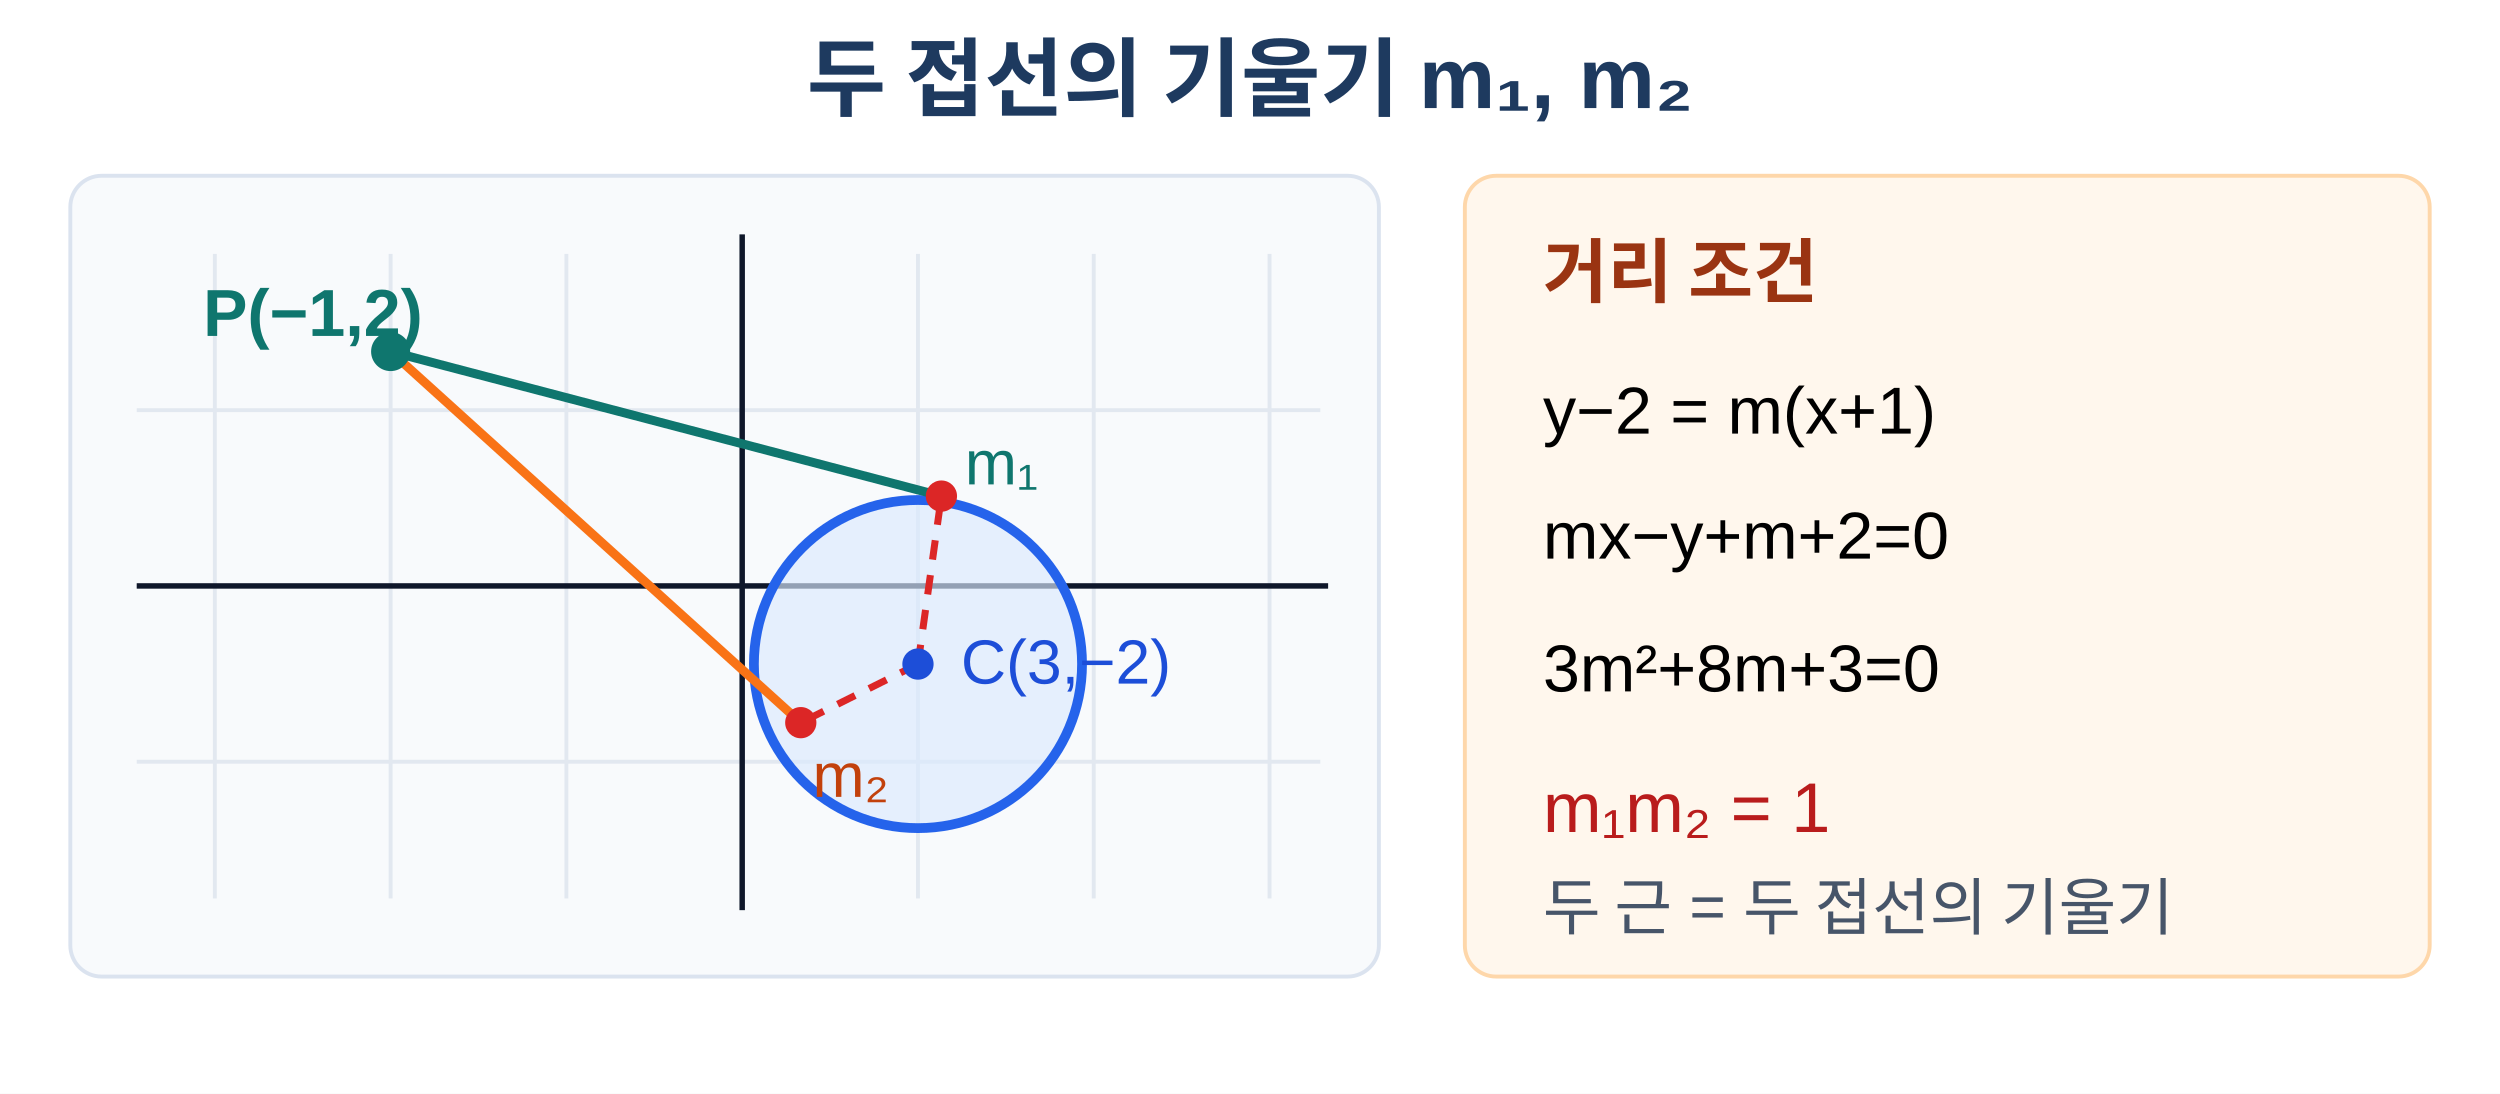
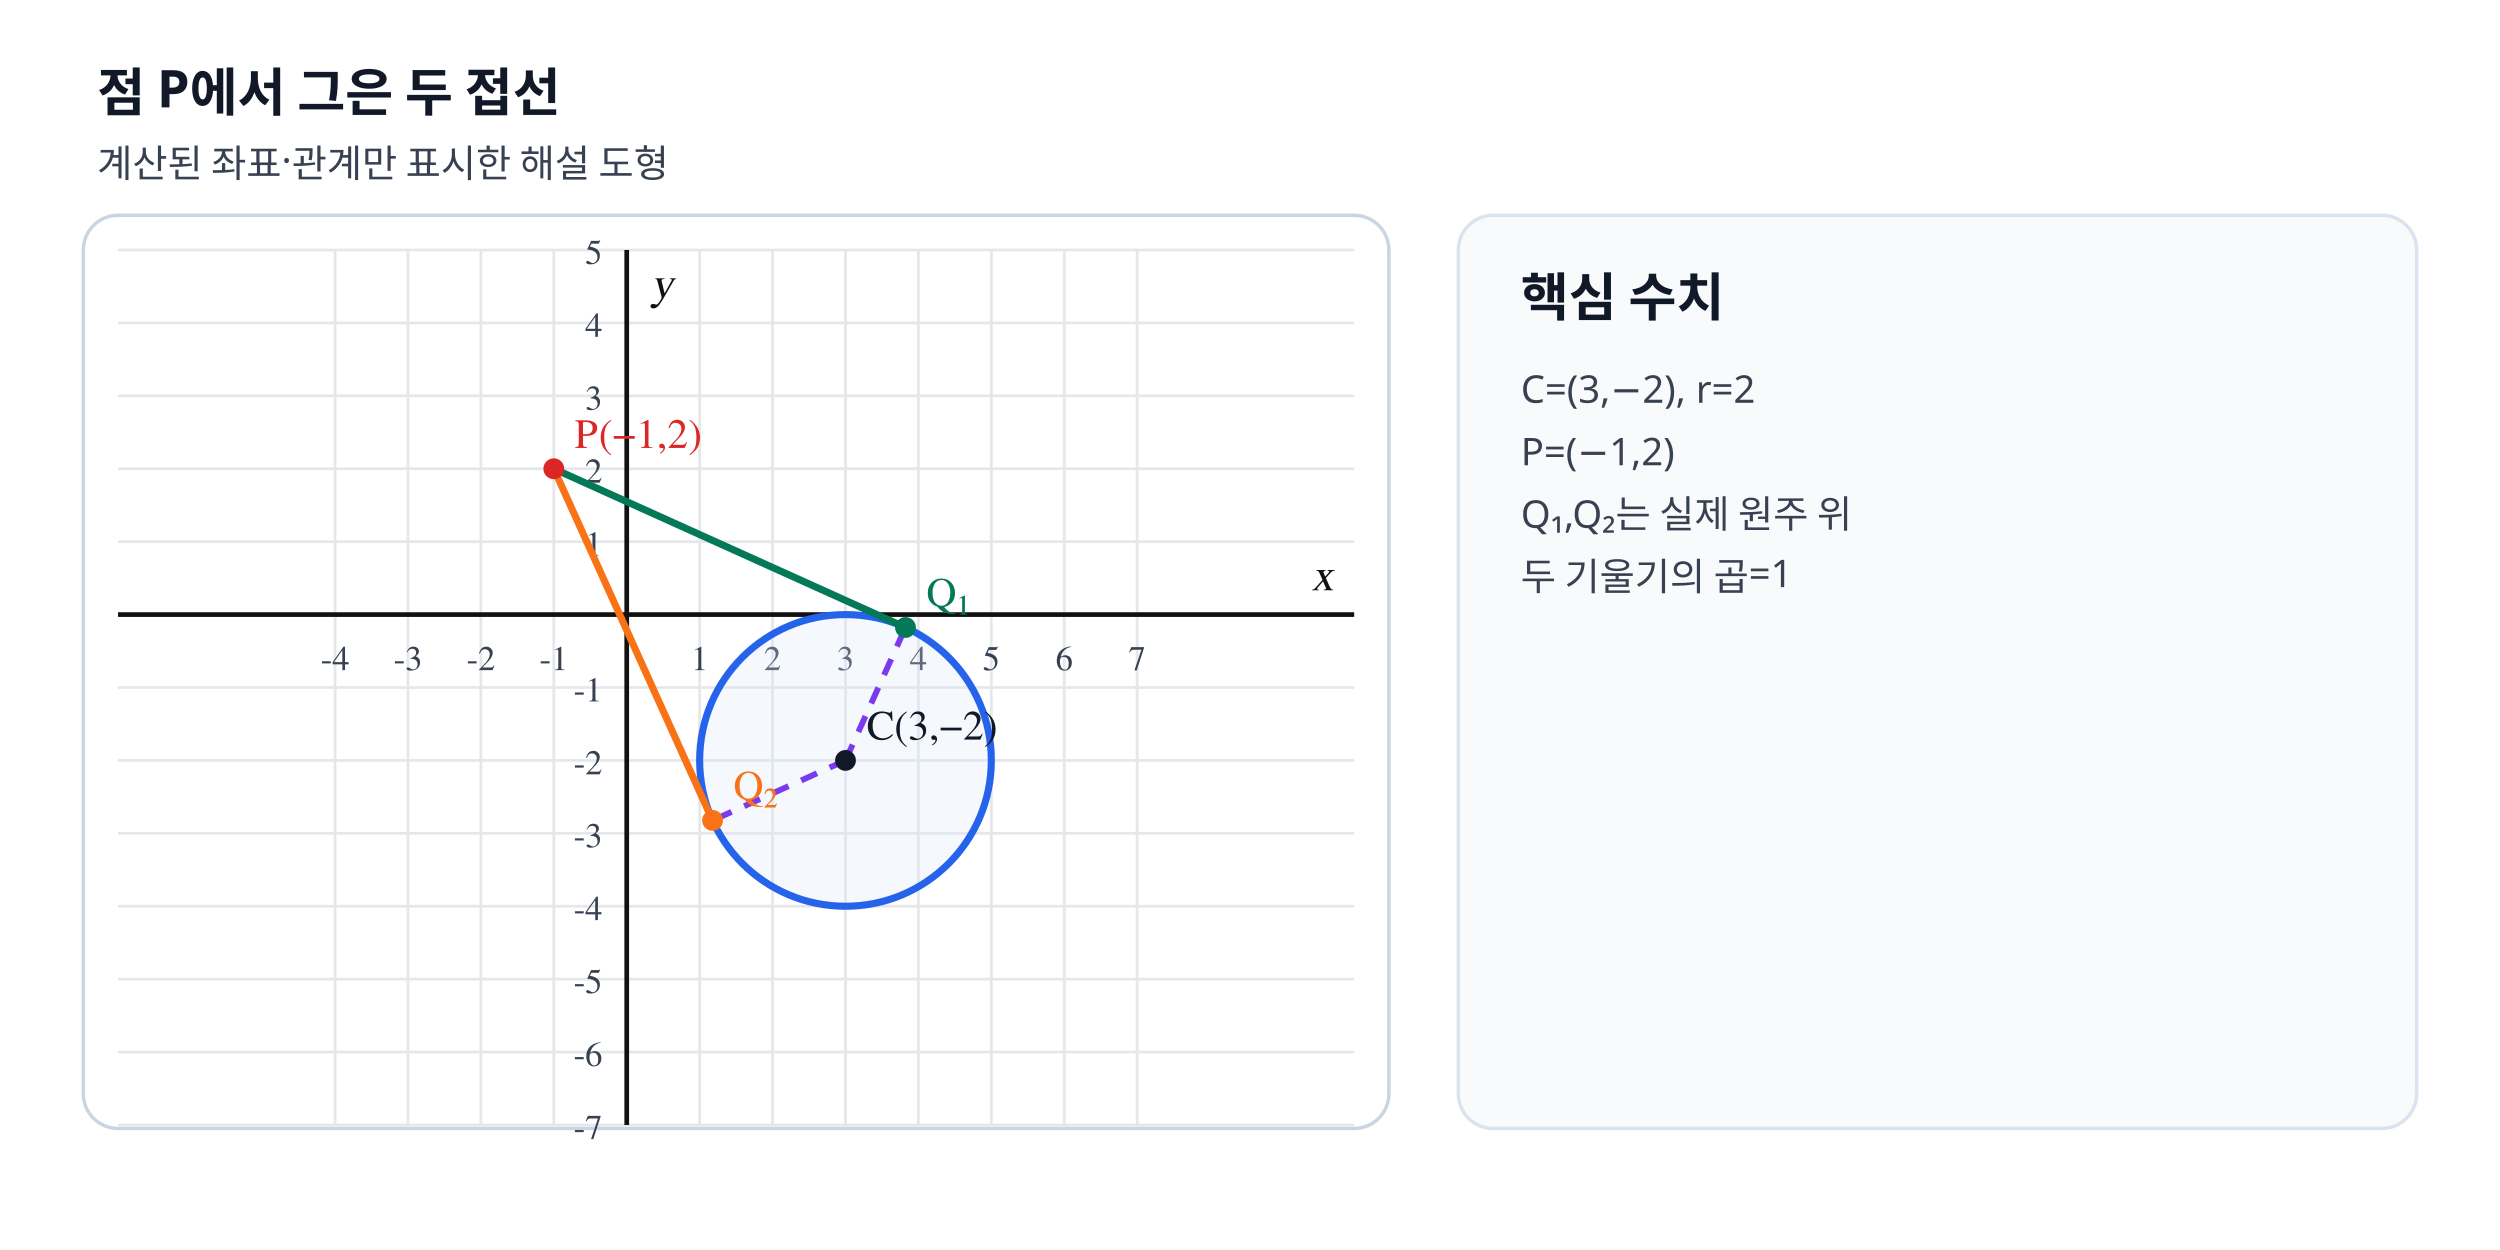
- <svg xmlns="http://www.w3.org/2000/svg" viewBox="0 0 640 280" width="640" height="280" role="img" aria-labelledby="title desc" data-scale-policy="SCHEMATIC_ALLOWED">
-   <rect width="640" height="280" fill="#fff" />
-   <text x="320" y="28" text-anchor="middle" font-family="Arial, 'Noto Sans KR', sans-serif" font-size="22" font-weight="700" fill="#1e3a5f">두 접선의 기울기 m₁, m₂</text>
-   <rect x="18" y="45" width="335" height="205" rx="8" fill="#f8fafc" stroke="#dbe3ef" />
-   <g stroke="#e2e8f0" stroke-width="1">
-     <line x1="55" y1="65" x2="55" y2="230" />
-     <line x1="100" y1="65" x2="100" y2="230" />
-     <line x1="145" y1="65" x2="145" y2="230" />
-     <line x1="190" y1="65" x2="190" y2="230" />
-     <line x1="235" y1="65" x2="235" y2="230" />
-     <line x1="280" y1="65" x2="280" y2="230" />
-     <line x1="325" y1="65" x2="325" y2="230" />
-     <line x1="35" y1="105" x2="338" y2="105" />
-     <line x1="35" y1="150" x2="338" y2="150" />
-     <line x1="35" y1="195" x2="338" y2="195" />
-   </g>
-   <line x1="35" y1="150" x2="340" y2="150" stroke="#0f172a" stroke-width="1.4" />
-   <line x1="190" y1="233" x2="190" y2="60" stroke="#0f172a" stroke-width="1.4" />
-   <circle cx="235" cy="170" r="42" fill="#dbeafe" fill-opacity=".65" stroke="#2563eb" stroke-width="2.5" />
-   <line x1="100" y1="90" x2="241" y2="127" stroke="#0f766e" stroke-width="2.3" />
-   <line x1="100" y1="90" x2="205" y2="185" stroke="#f97316" stroke-width="2.3" />
-   <line x1="235" y1="170" x2="241" y2="127" stroke="#dc2626" stroke-width="1.8" stroke-dasharray="5 4" />
-   <line x1="235" y1="170" x2="205" y2="185" stroke="#dc2626" stroke-width="1.8" stroke-dasharray="5 4" />
-   <circle cx="100" cy="90" r="5" fill="#0f766e" />
-   <circle cx="235" cy="170" r="4" fill="#1d4ed8" />
-   <circle cx="241" cy="127" r="4" fill="#dc2626" />
-   <circle cx="205" cy="185" r="4" fill="#dc2626" />
-   <text x="52" y="86" font-family="Arial, sans-serif" font-size="17" font-weight="700" fill="#0f766e">P(−1,2)</text>
-   <text x="246" y="175" font-family="Arial, sans-serif" font-size="16" fill="#1d4ed8">C(3,−2)</text>
-   <text x="247" y="124" font-family="Arial, sans-serif" font-size="16" fill="#0f766e">m₁</text>
-   <text x="208" y="204" font-family="Arial, sans-serif" font-size="16" fill="#c2410c">m₂</text>
-   <rect x="375" y="45" width="247" height="205" rx="8" fill="#fff7ed" stroke="#fed7aa" />
-   <text x="395" y="76" font-family="Arial, 'Noto Sans KR', sans-serif" font-size="18" font-weight="700" fill="#9a3412">거리 조건</text>
-   <text x="395" y="111" font-family="Arial, sans-serif" font-size="17">y−2 = m(x+1)</text>
-   <text x="395" y="143" font-family="Arial, sans-serif" font-size="17">mx−y+m+2=0</text>
-   <text x="395" y="177" font-family="Arial, sans-serif" font-size="17">3m²+8m+3=0</text>
-   <text x="395" y="213" font-family="Arial, sans-serif" font-size="18" fill="#b91c1c">m₁m₂ = 1</text>
-   <text x="395" y="238" font-family="Arial, 'Noto Sans KR', sans-serif" font-size="16" fill="#475569">두 근 = 두 접선의 기울기</text>
+ <svg xmlns="http://www.w3.org/2000/svg" viewBox="0 0 720 360" width="720" height="360" preserveAspectRatio="xMidYMid meet" role="img" data-geometry-mode="COORDINATE_GEOMETRY_HYBRID" data-geometry-style-version="AP_GEOMETRY_PRINT_V1_0_DRAFT" data-geometry-preset="GEOMETRY_STANDARD" data-geometry-fact-hash="04ad77573033157d2e6a46adf83f18e85ce6f5369a5a3ae9462f58c3068b5a25" data-visual-provenance="deterministic-python-independent-facts" data-axis-scale-mode="EQUAL_UNIT">
+   <style>.tick{font:10px "STIX Two Math","Malgun Gothic",serif;fill:#374151}.axis-label{font:italic 13px "STIX Two Math","Malgun Gothic",serif;fill:#111}.point-label,.diagram-label{font:12px "STIX Two Math","Malgun Gothic",serif;font-weight:600}.side-title{font:700 15px "Noto Sans KR","Malgun Gothic",sans-serif;fill:#111827}.side-note{font:11px "Noto Sans KR","Malgun Gothic",sans-serif;fill:#374151}</style>
+   <rect width="720" height="360" fill="#fff" />
+   <text x="28" y="32" class="side-title">점 P에서 그은 두 접선</text>
+   <text x="28" y="51" class="side-note">계산된 좌표·관계만 표시한 해설 도형</text>
+   <rect x="24" y="62" width="376" height="263" rx="10" fill="#fff" stroke="#cbd5e1" />
+   <line x1="96.50" y1="72.00" x2="96.50" y2="324.00" stroke="#e5e7eb" stroke-width="0.8" />
+   <text x="96.50" y="193.00" text-anchor="middle" class="tick">-4</text>
+   <line x1="117.50" y1="72.00" x2="117.50" y2="324.00" stroke="#e5e7eb" stroke-width="0.8" />
+   <text x="117.50" y="193.00" text-anchor="middle" class="tick">-3</text>
+   <line x1="138.50" y1="72.00" x2="138.50" y2="324.00" stroke="#e5e7eb" stroke-width="0.8" />
+   <text x="138.50" y="193.00" text-anchor="middle" class="tick">-2</text>
+   <line x1="159.50" y1="72.00" x2="159.50" y2="324.00" stroke="#e5e7eb" stroke-width="0.8" />
+   <text x="159.50" y="193.00" text-anchor="middle" class="tick">-1</text>
+   <line x1="180.50" y1="72.00" x2="180.50" y2="324.00" stroke="#e5e7eb" stroke-width="0.8" />
+   <line x1="201.50" y1="72.00" x2="201.50" y2="324.00" stroke="#e5e7eb" stroke-width="0.8" />
+   <text x="201.50" y="193.00" text-anchor="middle" class="tick">1</text>
+   <line x1="222.50" y1="72.00" x2="222.50" y2="324.00" stroke="#e5e7eb" stroke-width="0.8" />
+   <text x="222.50" y="193.00" text-anchor="middle" class="tick">2</text>
+   <line x1="243.50" y1="72.00" x2="243.50" y2="324.00" stroke="#e5e7eb" stroke-width="0.8" />
+   <text x="243.50" y="193.00" text-anchor="middle" class="tick">3</text>
+   <line x1="264.50" y1="72.00" x2="264.50" y2="324.00" stroke="#e5e7eb" stroke-width="0.8" />
+   <text x="264.50" y="193.00" text-anchor="middle" class="tick">4</text>
+   <line x1="285.50" y1="72.00" x2="285.50" y2="324.00" stroke="#e5e7eb" stroke-width="0.8" />
+   <text x="285.50" y="193.00" text-anchor="middle" class="tick">5</text>
+   <line x1="306.50" y1="72.00" x2="306.50" y2="324.00" stroke="#e5e7eb" stroke-width="0.8" />
+   <text x="306.50" y="193.00" text-anchor="middle" class="tick">6</text>
+   <line x1="327.50" y1="72.00" x2="327.50" y2="324.00" stroke="#e5e7eb" stroke-width="0.8" />
+   <text x="327.50" y="193.00" text-anchor="middle" class="tick">7</text>
+   <line x1="34.00" y1="324.00" x2="390.00" y2="324.00" stroke="#e5e7eb" stroke-width="0.8" />
+   <text x="173.50" y="328.00" text-anchor="end" class="tick">-7</text>
+   <line x1="34.00" y1="303.00" x2="390.00" y2="303.00" stroke="#e5e7eb" stroke-width="0.8" />
+   <text x="173.50" y="307.00" text-anchor="end" class="tick">-6</text>
+   <line x1="34.00" y1="282.00" x2="390.00" y2="282.00" stroke="#e5e7eb" stroke-width="0.8" />
+   <text x="173.50" y="286.00" text-anchor="end" class="tick">-5</text>
+   <line x1="34.00" y1="261.00" x2="390.00" y2="261.00" stroke="#e5e7eb" stroke-width="0.8" />
+   <text x="173.50" y="265.00" text-anchor="end" class="tick">-4</text>
+   <line x1="34.00" y1="240.00" x2="390.00" y2="240.00" stroke="#e5e7eb" stroke-width="0.8" />
+   <text x="173.50" y="244.00" text-anchor="end" class="tick">-3</text>
+   <line x1="34.00" y1="219.00" x2="390.00" y2="219.00" stroke="#e5e7eb" stroke-width="0.8" />
+   <text x="173.50" y="223.00" text-anchor="end" class="tick">-2</text>
+   <line x1="34.00" y1="198.00" x2="390.00" y2="198.00" stroke="#e5e7eb" stroke-width="0.8" />
+   <text x="173.50" y="202.00" text-anchor="end" class="tick">-1</text>
+   <line x1="34.00" y1="177.00" x2="390.00" y2="177.00" stroke="#e5e7eb" stroke-width="0.8" />
+   <line x1="34.00" y1="156.00" x2="390.00" y2="156.00" stroke="#e5e7eb" stroke-width="0.8" />
+   <text x="173.50" y="160.00" text-anchor="end" class="tick">1</text>
+   <line x1="34.00" y1="135.00" x2="390.00" y2="135.00" stroke="#e5e7eb" stroke-width="0.8" />
+   <text x="173.50" y="139.00" text-anchor="end" class="tick">2</text>
+   <line x1="34.00" y1="114.00" x2="390.00" y2="114.00" stroke="#e5e7eb" stroke-width="0.8" />
+   <text x="173.50" y="118.00" text-anchor="end" class="tick">3</text>
+   <line x1="34.00" y1="93.00" x2="390.00" y2="93.00" stroke="#e5e7eb" stroke-width="0.8" />
+   <text x="173.50" y="97.00" text-anchor="end" class="tick">4</text>
+   <line x1="34.00" y1="72.00" x2="390.00" y2="72.00" stroke="#e5e7eb" stroke-width="0.8" />
+   <text x="173.50" y="76.00" text-anchor="end" class="tick">5</text>
+   <line x1="180.50" y1="72.00" x2="180.50" y2="324.00" stroke="#111" stroke-width="1.35" />
+   <text x="187.50" y="86.00" class="axis-label">y</text>
+   <line x1="34.00" y1="177.00" x2="390.00" y2="177.00" stroke="#111" stroke-width="1.35" />
+   <text x="384.00" y="170.00" text-anchor="end" class="axis-label">x</text>
+   <circle data-geometry="circle" data-center-x="3" data-center-y="-2" data-radius="2" cx="243.50" cy="219.00" r="42.00" stroke="#2563eb" stroke-width="2.05" fill="#dbeafe" fill-opacity=".25" />
+   <line data-geometry="segment" x1="159.50" y1="135.00" x2="260.78" y2="180.72" stroke="#047857" stroke-width="2.05" fill="none" />
+   <line data-geometry="segment" x1="159.50" y1="135.00" x2="205.22" y2="236.28" stroke="#f97316" stroke-width="2.05" fill="none" />
+   <line data-geometry="segment" x1="243.50" y1="219.00" x2="260.78" y2="180.72" stroke="#7c3aed" stroke-width="1.7" fill="none" stroke-dasharray="5 4" />
+   <line data-geometry="segment" x1="243.50" y1="219.00" x2="205.22" y2="236.28" stroke="#7c3aed" stroke-width="1.7" fill="none" stroke-dasharray="5 4" />
+   <circle data-point-label="C(3,−2)" data-point-x="3" data-point-y="-2" cx="243.50" cy="219.00" r="3.0" fill="#111827" />
+   <text x="249.50" y="213.00" class="point-label" fill="#111827">C(3,−2)</text>
+   <circle data-point-label="P(−1,2)" data-point-x="-1" data-point-y="2" cx="159.50" cy="135.00" r="3.0" fill="#dc2626" />
+   <text x="165.50" y="129.00" class="point-label" fill="#dc2626">P(−1,2)</text>
+   <circle data-point-label="Q₁" data-point-x="3.8229" data-point-y="−0.1771" cx="260.78" cy="180.72" r="3.0" fill="#047857" />
+   <text x="266.78" y="174.72" class="point-label" fill="#047857">Q₁</text>
+   <circle data-point-label="Q₂" data-point-x="1.1771" data-point-y="−2.8229" cx="205.22" cy="236.28" r="3.0" fill="#f97316" />
+   <text x="211.22" y="230.28" class="point-label" fill="#f97316">Q₂</text>
+   <rect x="420" y="62" width="276" height="263" rx="10" fill="#f8fafc" stroke="#dbe3ef" />
+   <text x="438" y="91" class="side-title">핵심 수치</text>
+   <text x="438" y="116" class="side-note">C=(3,−2), r=2</text>
+   <text x="438" y="134" class="side-note">P=(−1,2)</text>
+   <text x="438" y="152" class="side-note">Q₁,Q₂는 실제 원주 위</text>
+   <text x="438" y="170" class="side-note">두 기울기의 곱=1</text>
</svg>
